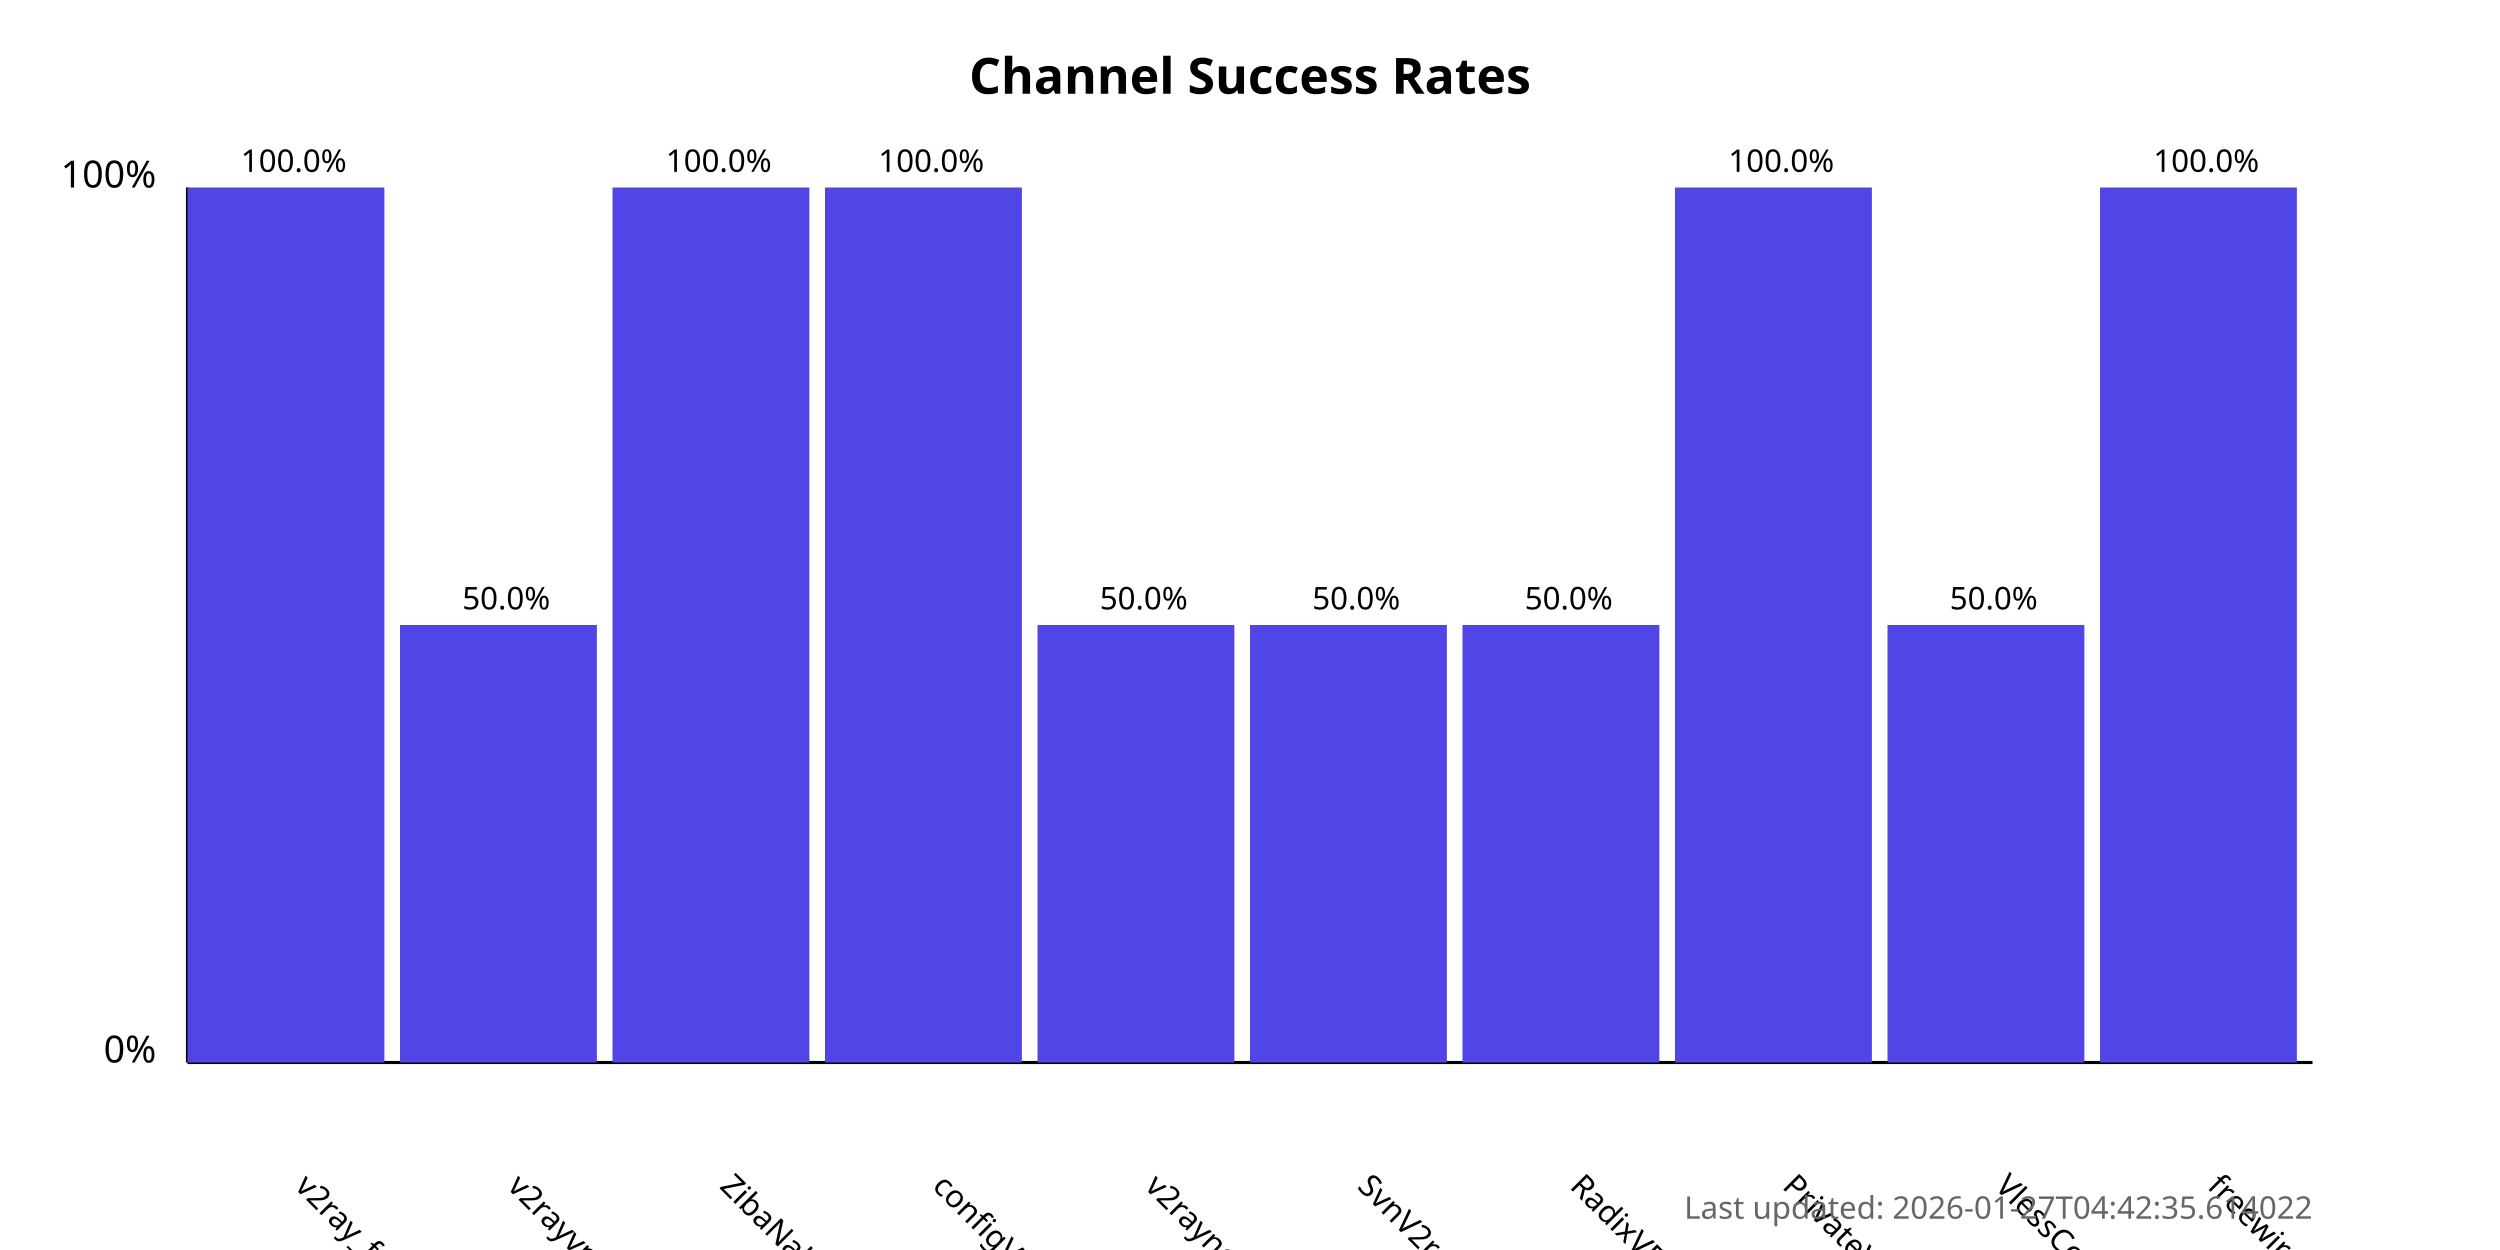
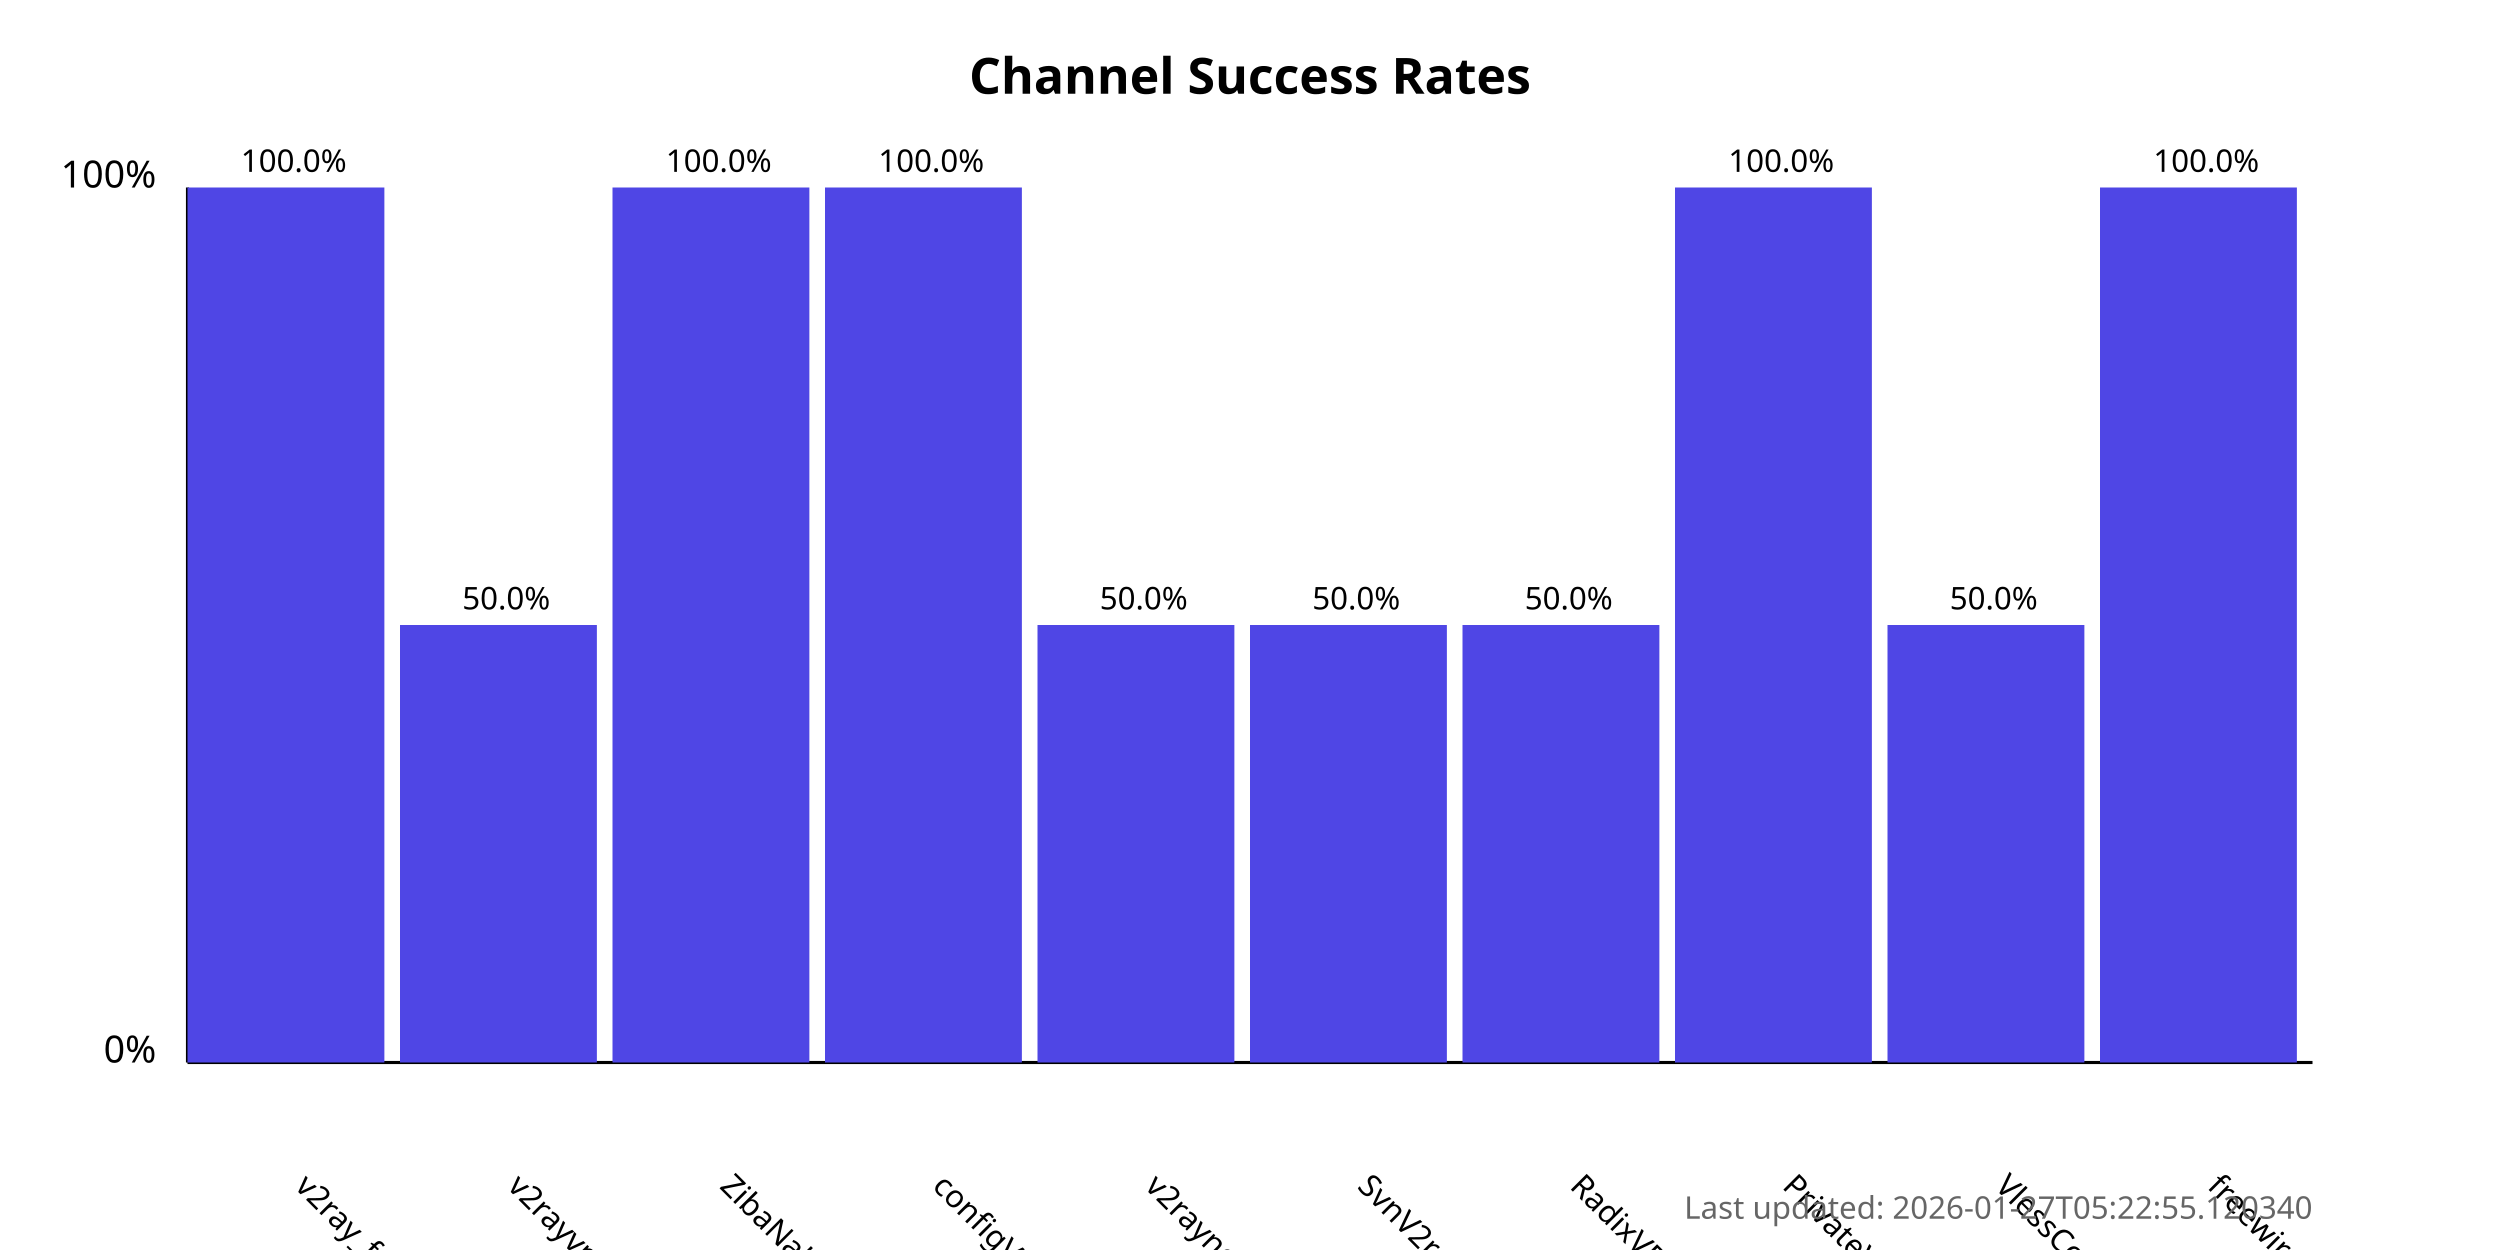
<svg xmlns="http://www.w3.org/2000/svg" width="800" height="400">
  <style>
            .chart-title { font: bold 16px sans-serif; }
            .axis-label { font: 12px sans-serif; }
            .tick-label { font: 10px sans-serif; }
            .bar { fill: #4f46e5; }
            .bar:hover { fill: #6366f1; }
            .timestamp { font: 10px sans-serif; fill: #666; }
        </style>
  <text x="400.0" y="30" text-anchor="middle" class="chart-title">
            Channel Success Rates
        </text>
  <line x1="60" y1="340" x2="60" y2="60" stroke="black" stroke-width="1" />
  <line x1="60" y1="340" x2="740" y2="340" stroke="black" stroke-width="1" />
  <text x="50" y="340" text-anchor="end" class="axis-label">0%</text>
  <text x="50" y="60" text-anchor="end" class="axis-label">100%</text>
  <g>
    <rect x="60" y="60.0" width="63.0" height="280.0" class="bar" />
    <text x="94.0" y="380" transform="rotate(45, 94.0, 380)" text-anchor="start" class="tick-label">
                v2ray_free_conf
            </text>
    <text x="94.0" y="55.0" text-anchor="middle" class="tick-label">
                100.0%
            </text>
  </g>
  <g>
    <rect x="128.0" y="200.0" width="63.0" height="140.0" class="bar" />
    <text x="162.0" y="380" transform="rotate(45, 162.0, 380)" text-anchor="start" class="tick-label">
                v2rayvpno
            </text>
    <text x="162.0" y="195.0" text-anchor="middle" class="tick-label">
                50.0%
            </text>
  </g>
  <g>
    <rect x="196.0" y="60.0" width="63.0" height="280.0" class="bar" />
    <text x="230.0" y="380" transform="rotate(45, 230.0, 380)" text-anchor="start" class="tick-label">
                ZibaNabz
            </text>
    <text x="230.0" y="55.0" text-anchor="middle" class="tick-label">
                100.0%
            </text>
  </g>
  <g>
    <rect x="264.0" y="60.0" width="63.0" height="280.0" class="bar" />
    <text x="298.0" y="380" transform="rotate(45, 298.0, 380)" text-anchor="start" class="tick-label">
                configV2rayForFree
            </text>
    <text x="298.0" y="55.0" text-anchor="middle" class="tick-label">
                100.0%
            </text>
  </g>
  <g>
    <rect x="332.0" y="200.0" width="63.0" height="140.0" class="bar" />
    <text x="366.0" y="380" transform="rotate(45, 366.0, 380)" text-anchor="start" class="tick-label">
                v2rayngvpn
            </text>
    <text x="366.0" y="195.0" text-anchor="middle" class="tick-label">
                50.0%
            </text>
  </g>
  <g>
    <rect x="400.0" y="200.0" width="63.0" height="140.0" class="bar" />
    <text x="434.0" y="380" transform="rotate(45, 434.0, 380)" text-anchor="start" class="tick-label">
                SvnV2ray
            </text>
    <text x="434.0" y="195.0" text-anchor="middle" class="tick-label">
                50.0%
            </text>
  </g>
  <g>
    <rect x="468.0" y="200.0" width="63.0" height="140.0" class="bar" />
    <text x="502.0" y="380" transform="rotate(45, 502.0, 380)" text-anchor="start" class="tick-label">
                RadixVPN
            </text>
    <text x="502.0" y="195.0" text-anchor="middle" class="tick-label">
                50.0%
            </text>
  </g>
  <g>
    <rect x="536.0" y="60.0" width="63.0" height="280.0" class="bar" />
    <text x="570.0" y="380" transform="rotate(45, 570.0, 380)" text-anchor="start" class="tick-label">
                PrivateVPNs
            </text>
    <text x="570.0" y="55.0" text-anchor="middle" class="tick-label">
                100.0%
            </text>
  </g>
  <g>
    <rect x="604.0" y="200.0" width="63.0" height="140.0" class="bar" />
    <text x="638.0" y="380" transform="rotate(45, 638.0, 380)" text-anchor="start" class="tick-label">
                VlessConfig
            </text>
    <text x="638.0" y="195.0" text-anchor="middle" class="tick-label">
                50.0%
            </text>
  </g>
  <g>
    <rect x="672.0" y="60.0" width="63.0" height="280.0" class="bar" />
    <text x="706.0" y="380" transform="rotate(45, 706.0, 380)" text-anchor="start" class="tick-label">
                freewireguard
            </text>
    <text x="706.0" y="55.0" text-anchor="middle" class="tick-label">
                100.0%
            </text>
  </g>
  <text x="740" y="390" text-anchor="end" class="timestamp">
-             Last updated: 2026-01-27T04:42:35.614022
+             Last updated: 2026-01-27T05:22:55.120340
        </text>
</svg>
